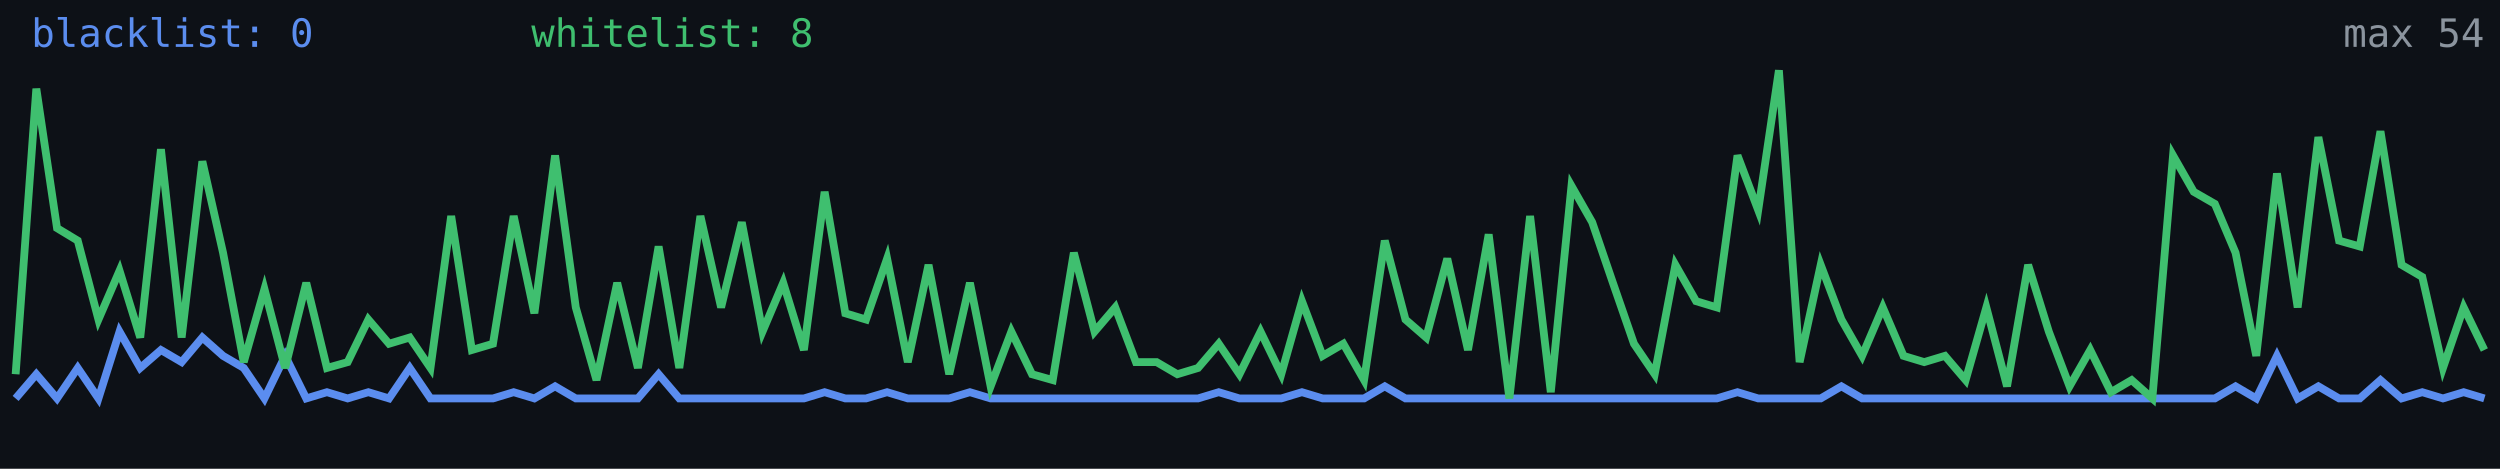
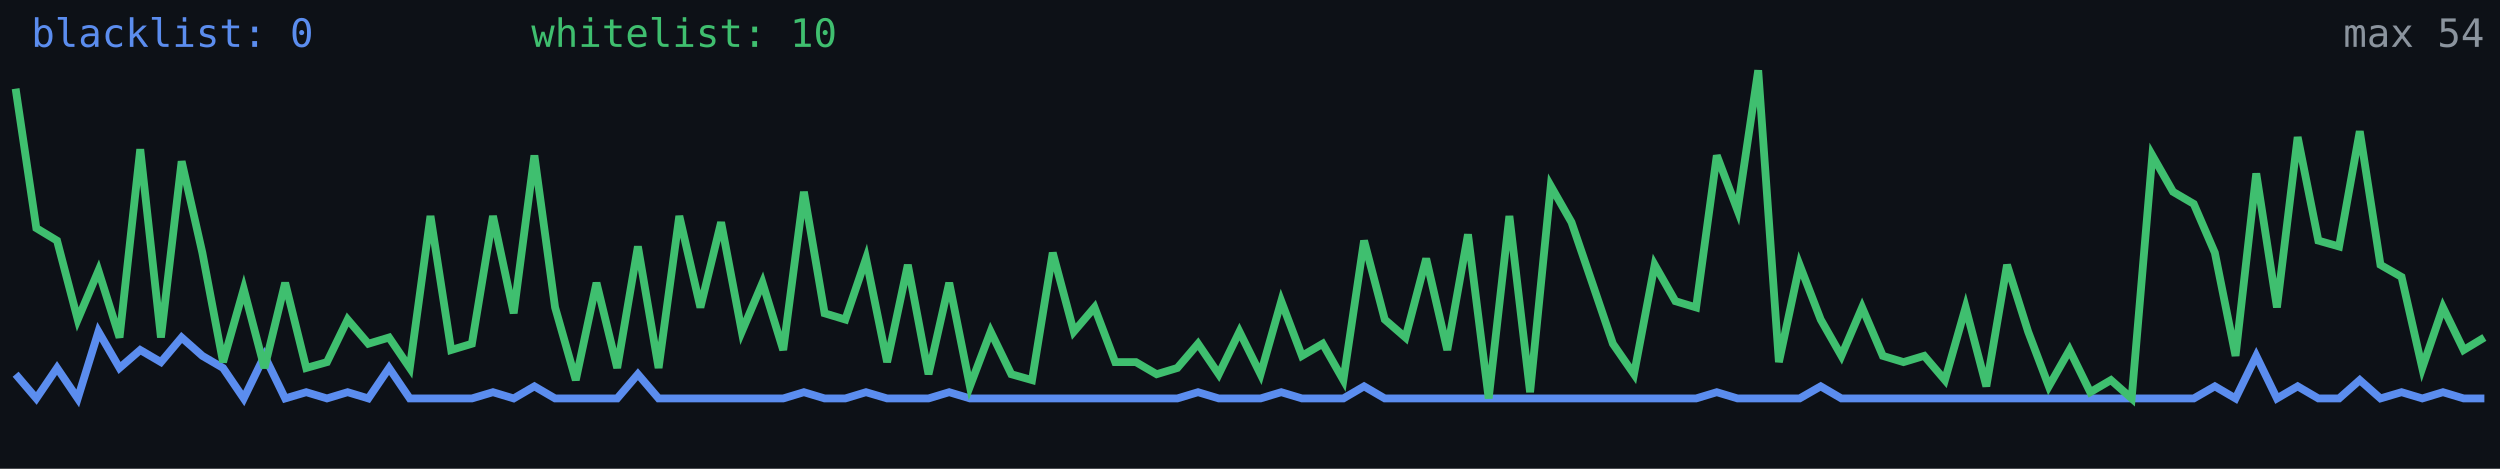
<svg xmlns="http://www.w3.org/2000/svg" width="640" height="120" viewBox="0 0 640 120" role="img" aria-label="Alive configs trend">
  <rect width="640" height="120" fill="#0d1117" />
-   <polyline fill="none" stroke="#5b8def" stroke-width="2" points="4.0,102.0 9.3,95.8 14.6,102.0 19.9,94.2 25.2,102.0 30.6,84.9 35.9,94.2 41.2,89.6 46.5,92.7 51.8,86.4 57.1,91.1 62.4,94.2 67.7,102.0 73.0,91.1 78.4,102.0 83.7,100.4 89.0,102.0 94.3,100.4 99.6,102.0 104.9,94.2 110.2,102.0 115.5,102.0 120.8,102.0 126.2,102.0 131.5,100.4 136.8,102.0 142.1,98.9 147.4,102.0 152.7,102.0 158.0,102.0 163.3,102.0 168.6,95.8 173.9,102.0 179.3,102.0 184.6,102.0 189.9,102.0 195.2,102.0 200.5,102.0 205.8,102.0 211.1,100.4 216.4,102.0 221.7,102.0 227.1,100.4 232.4,102.0 237.7,102.0 243.0,102.0 248.3,100.4 253.6,102.0 258.9,102.0 264.2,102.0 269.5,102.0 274.9,102.0 280.2,102.0 285.5,102.0 290.8,102.0 296.1,102.0 301.4,102.0 306.7,102.0 312.0,100.4 317.3,102.0 322.7,102.0 328.0,102.0 333.3,100.4 338.6,102.0 343.9,102.0 349.2,102.0 354.5,98.9 359.8,102.0 365.1,102.0 370.5,102.0 375.8,102.0 381.1,102.0 386.4,102.0 391.7,102.0 397.0,102.0 402.3,102.0 407.6,102.0 412.9,102.0 418.3,102.0 423.6,102.0 428.9,102.0 434.2,102.0 439.5,102.0 444.8,100.4 450.1,102.0 455.4,102.0 460.7,102.0 466.1,102.0 471.4,98.9 476.7,102.0 482.0,102.0 487.3,102.0 492.6,102.0 497.9,102.0 503.2,102.0 508.5,102.0 513.8,102.0 519.2,102.0 524.5,102.0 529.8,102.0 535.1,102.0 540.4,102.0 545.7,102.0 551.0,102.0 556.3,102.0 561.6,102.0 567.0,102.0 572.3,98.9 577.6,102.0 582.9,91.1 588.2,102.0 593.5,98.9 598.8,102.0 604.1,102.0 609.4,97.3 614.8,102.0 620.1,100.4 625.4,102.0 630.7,100.4 636.0,102.0" />
-   <polyline fill="none" stroke="#3fbf6f" stroke-width="2" points="4.0,95.8 9.3,22.7 14.6,58.4 19.9,61.6 25.2,81.8 30.6,69.3 35.9,86.4 41.2,38.2 46.5,86.4 51.8,41.3 57.1,64.7 62.4,92.7 67.7,74.0 73.0,94.2 78.4,72.4 83.7,94.2 89.0,92.7 94.3,81.8 99.6,88.0 104.9,86.4 110.2,94.2 115.5,55.3 120.8,89.6 126.2,88.0 131.5,55.3 136.8,80.2 142.1,39.8 147.4,78.7 152.7,97.3 158.0,72.4 163.3,94.2 168.6,63.1 173.9,94.2 179.3,55.3 184.6,78.7 189.9,56.9 195.2,84.9 200.5,72.4 205.8,89.6 211.1,49.1 216.4,80.2 221.7,81.8 227.1,66.2 232.4,92.7 237.7,67.8 243.0,95.8 248.3,72.4 253.6,98.9 258.9,84.9 264.2,95.8 269.5,97.3 274.9,64.7 280.2,84.9 285.5,78.7 290.8,92.7 296.1,92.7 301.4,95.8 306.7,94.2 312.0,88.0 317.3,95.8 322.7,84.9 328.0,95.8 333.3,77.1 338.6,91.1 343.9,88.0 349.2,97.3 354.5,61.6 359.8,81.8 365.1,86.4 370.5,66.2 375.8,89.6 381.1,60.0 386.4,102.0 391.7,55.3 397.0,100.4 402.3,47.6 407.6,56.9 412.9,72.4 418.3,88.0 423.6,95.8 428.9,67.8 434.2,77.1 439.5,78.7 444.8,39.8 450.1,53.8 455.4,18.0 460.7,92.7 466.1,67.8 471.4,81.8 476.7,91.1 482.0,78.7 487.3,91.1 492.6,92.7 497.9,91.1 503.2,97.3 508.5,78.7 513.8,98.9 519.2,67.8 524.5,84.9 529.8,98.9 535.1,89.6 540.4,100.4 545.7,97.3 551.0,102.0 556.3,39.8 561.6,49.1 567.0,52.2 572.3,64.7 577.6,91.1 582.9,44.4 588.2,78.7 593.5,35.1 598.8,61.6 604.1,63.1 609.4,33.6 614.8,67.8 620.1,70.9 625.4,94.2 630.7,78.7 636.0,89.6" />
+   <polyline fill="none" stroke="#5b8def" stroke-width="2" points="4.0,95.8 9.3,102.0 14.6,94.2 19.9,102.0 25.2,84.9 30.6,94.2 35.9,89.6 41.2,92.7 46.5,86.4 51.8,91.1 57.1,94.2 62.4,102.0 67.7,91.1 73.0,102.0 78.4,100.4 83.7,102.0 89.0,100.4 94.3,102.0 99.6,94.2 104.9,102.0 110.2,102.0 115.5,102.0 120.8,102.0 126.2,100.4 131.5,102.0 136.8,98.9 142.1,102.0 147.4,102.0 152.7,102.0 158.0,102.0 163.3,95.8 168.6,102.0 173.9,102.0 179.3,102.0 184.6,102.0 189.9,102.0 195.2,102.0 200.5,102.0 205.8,100.4 211.1,102.0 216.4,102.0 221.7,100.4 227.1,102.0 232.4,102.0 237.7,102.0 243.0,100.4 248.3,102.0 253.6,102.0 258.9,102.0 264.2,102.0 269.5,102.0 274.9,102.0 280.2,102.0 285.5,102.0 290.8,102.0 296.1,102.0 301.4,102.0 306.7,100.4 312.0,102.0 317.3,102.0 322.7,102.0 328.0,100.4 333.3,102.0 338.6,102.0 343.9,102.0 349.2,98.9 354.5,102.0 359.8,102.0 365.1,102.0 370.5,102.0 375.8,102.0 381.1,102.0 386.4,102.0 391.7,102.0 397.0,102.0 402.3,102.0 407.6,102.0 412.9,102.0 418.3,102.0 423.6,102.0 428.9,102.0 434.2,102.0 439.5,100.4 444.8,102.0 450.1,102.0 455.4,102.0 460.7,102.0 466.1,98.9 471.4,102.0 476.7,102.0 482.0,102.0 487.3,102.0 492.6,102.0 497.9,102.0 503.2,102.0 508.5,102.0 513.8,102.0 519.2,102.0 524.5,102.0 529.8,102.0 535.1,102.0 540.4,102.0 545.7,102.0 551.0,102.0 556.3,102.0 561.6,102.0 567.0,98.9 572.3,102.0 577.6,91.1 582.9,102.0 588.2,98.9 593.5,102.0 598.8,102.0 604.1,97.3 609.4,102.0 614.8,100.4 620.1,102.0 625.4,100.4 630.7,102.0 636.0,102.0" />
+   <polyline fill="none" stroke="#3fbf6f" stroke-width="2" points="4.0,22.7 9.3,58.4 14.6,61.6 19.9,81.8 25.2,69.3 30.6,86.4 35.9,38.2 41.2,86.4 46.5,41.3 51.8,64.7 57.1,92.7 62.4,74.0 67.7,94.2 73.0,72.4 78.4,94.2 83.7,92.7 89.0,81.8 94.3,88.0 99.6,86.4 104.9,94.2 110.2,55.3 115.5,89.6 120.8,88.0 126.2,55.3 131.5,80.2 136.8,39.8 142.1,78.7 147.4,97.3 152.7,72.4 158.0,94.2 163.3,63.1 168.6,94.2 173.9,55.3 179.3,78.7 184.6,56.9 189.9,84.9 195.2,72.4 200.5,89.6 205.8,49.1 211.1,80.2 216.4,81.8 221.7,66.2 227.1,92.7 232.4,67.8 237.7,95.8 243.0,72.4 248.3,98.9 253.6,84.9 258.9,95.8 264.2,97.3 269.5,64.7 274.9,84.9 280.2,78.7 285.5,92.7 290.8,92.7 296.1,95.8 301.4,94.2 306.7,88.0 312.0,95.8 317.3,84.9 322.7,95.8 328.0,77.1 333.3,91.1 338.6,88.0 343.9,97.3 349.2,61.6 354.5,81.8 359.8,86.4 365.1,66.2 370.5,89.6 375.8,60.0 381.1,102.0 386.4,55.3 391.7,100.4 397.0,47.6 402.3,56.9 407.6,72.4 412.9,88.0 418.3,95.8 423.6,67.8 428.9,77.1 434.2,78.7 439.5,39.8 444.8,53.8 450.1,18.0 455.4,92.7 460.7,67.8 466.1,81.8 471.4,91.1 476.7,78.7 482.0,91.1 487.3,92.7 492.6,91.1 497.9,97.3 503.2,78.7 508.5,98.9 513.8,67.8 519.2,84.9 524.5,98.9 529.8,89.6 535.1,100.4 540.4,97.3 545.7,102.0 551.0,39.8 556.3,49.1 561.6,52.2 567.0,64.7 572.3,91.1 577.6,44.4 582.9,78.7 588.2,35.1 593.5,61.6 598.8,63.1 604.1,33.6 609.4,67.8 614.8,70.9 620.1,94.2 625.4,78.7 630.7,89.6 636.0,86.4" />
  <text x="8" y="12" fill="#5b8def" font-size="10" font-family="monospace">blacklist: 0</text>
-   <text x="136" y="12" fill="#3fbf6f" font-size="10" font-family="monospace">whitelist: 8</text>
+   <text x="136" y="12" fill="#3fbf6f" font-size="10" font-family="monospace">whitelist: 10</text>
  <text x="636" y="12" fill="#8b949e" font-size="10" text-anchor="end" font-family="monospace">max 54</text>
</svg>
